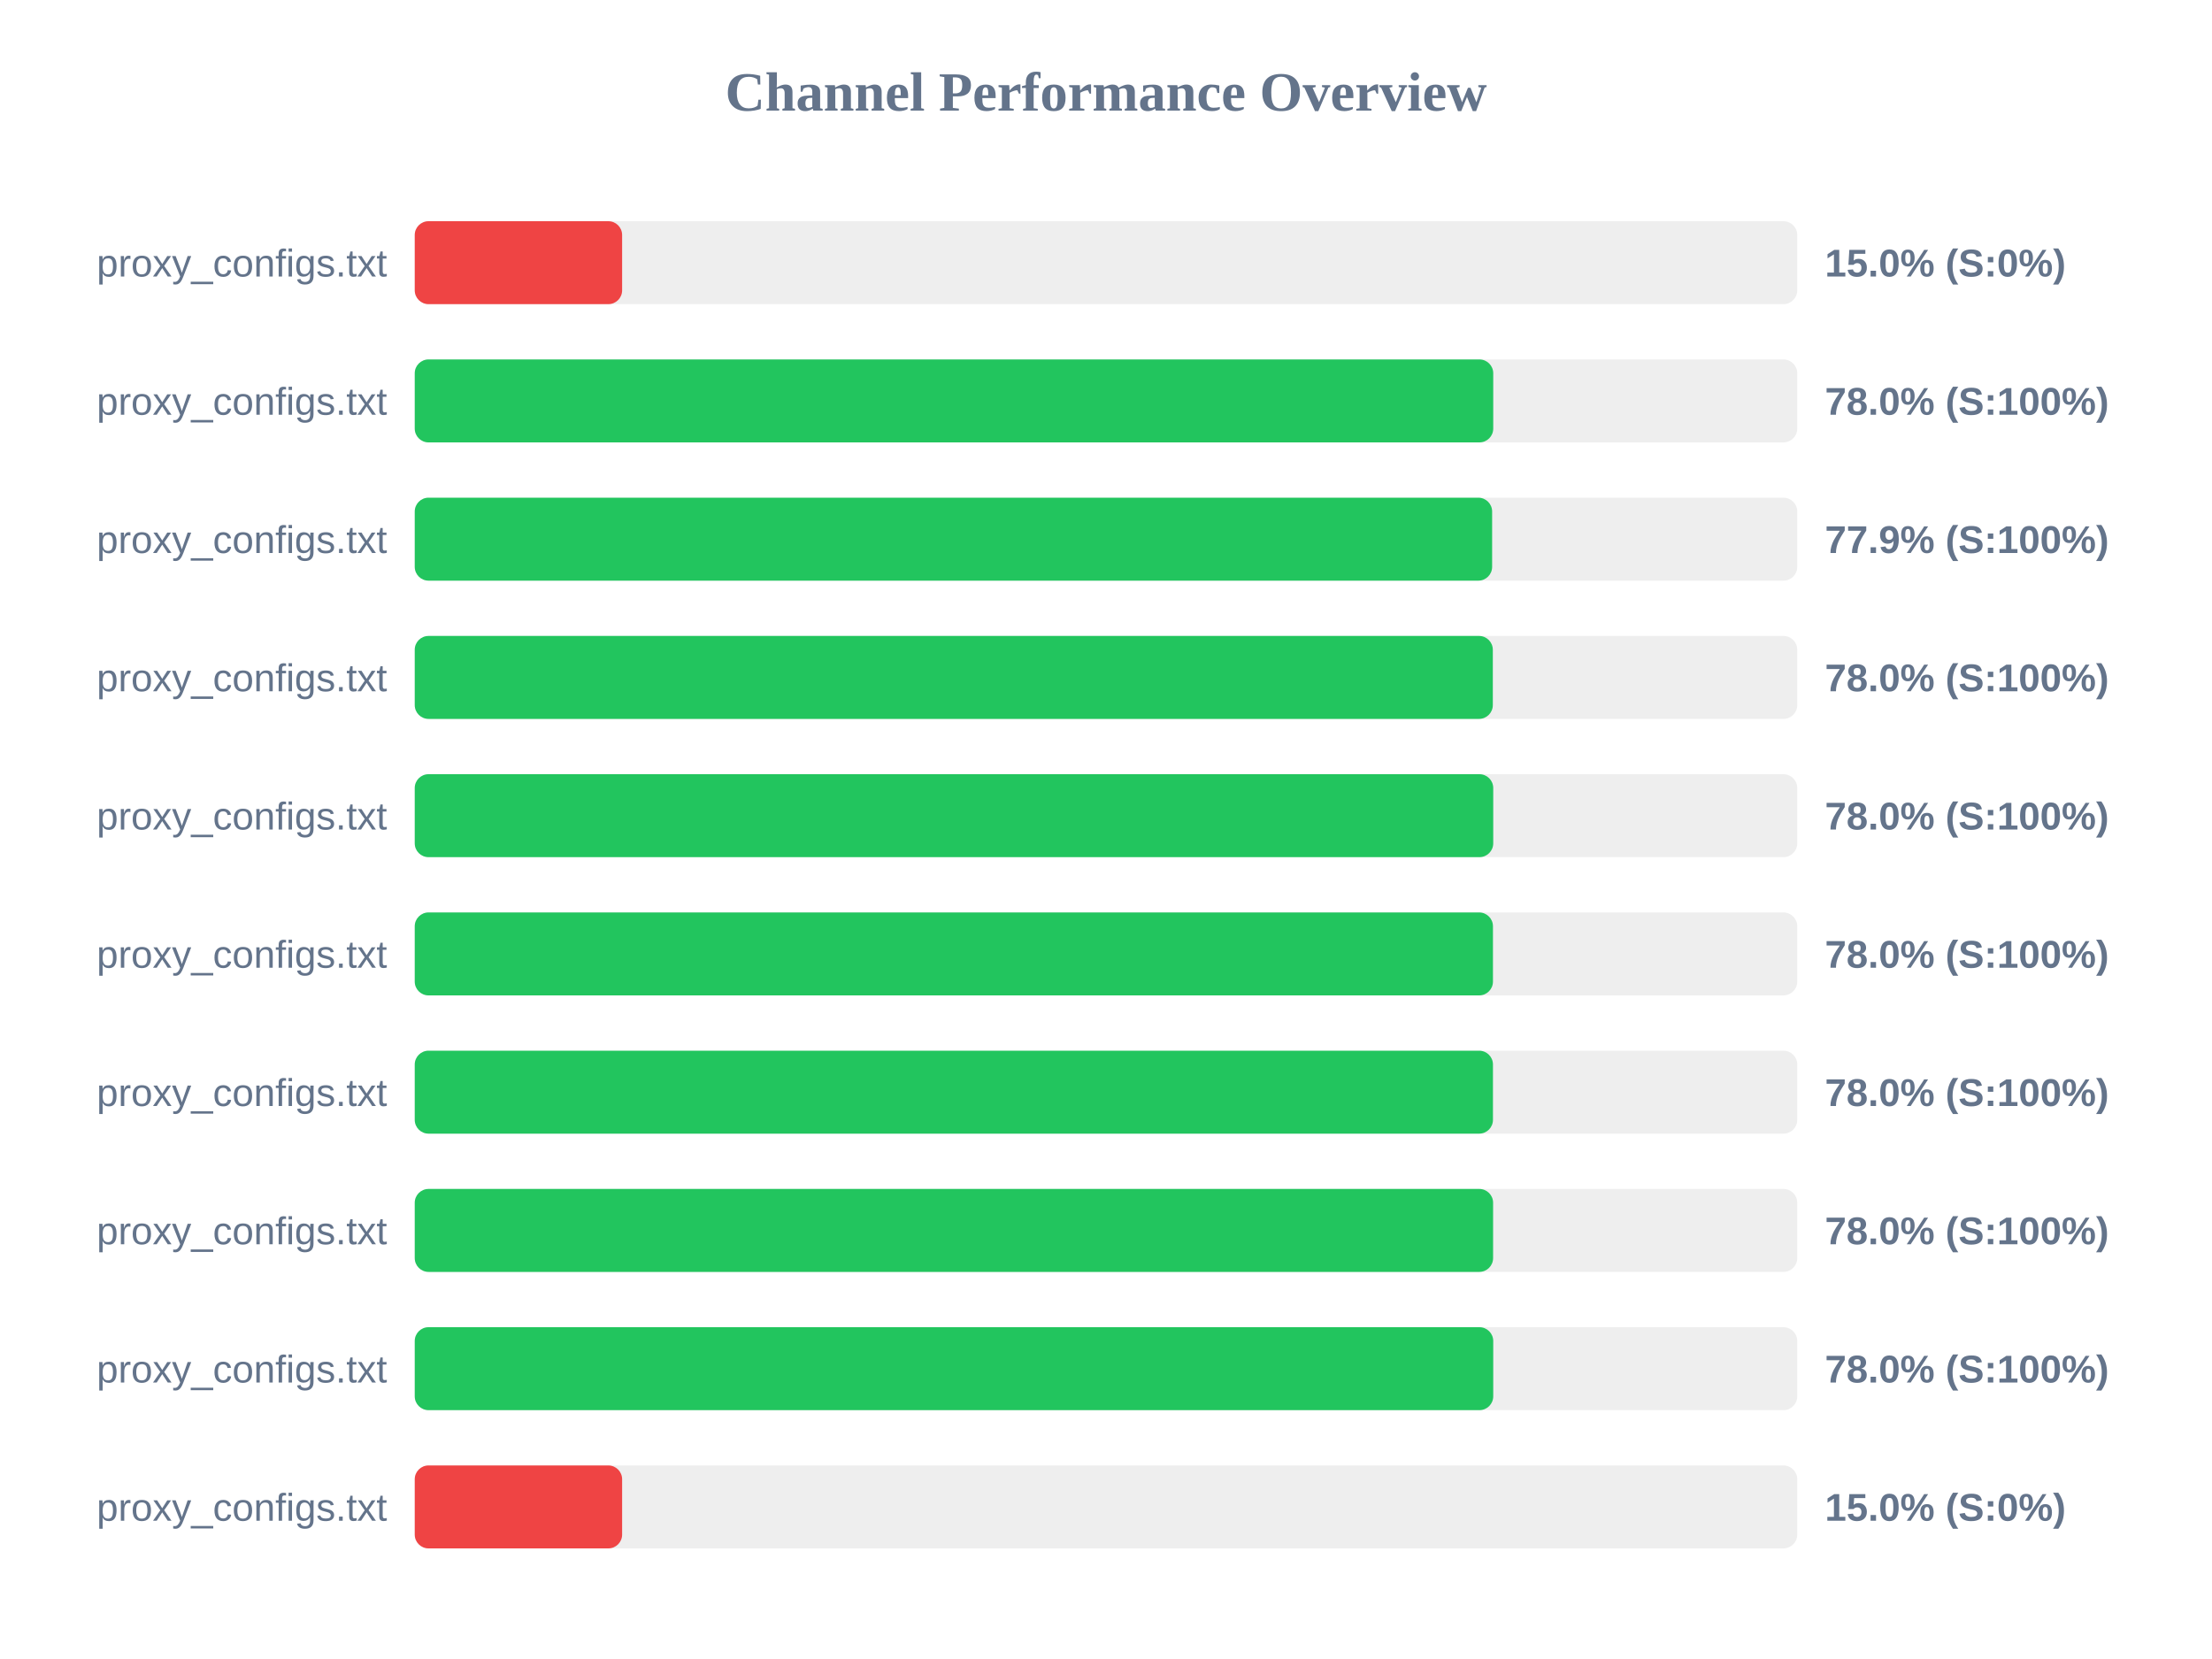
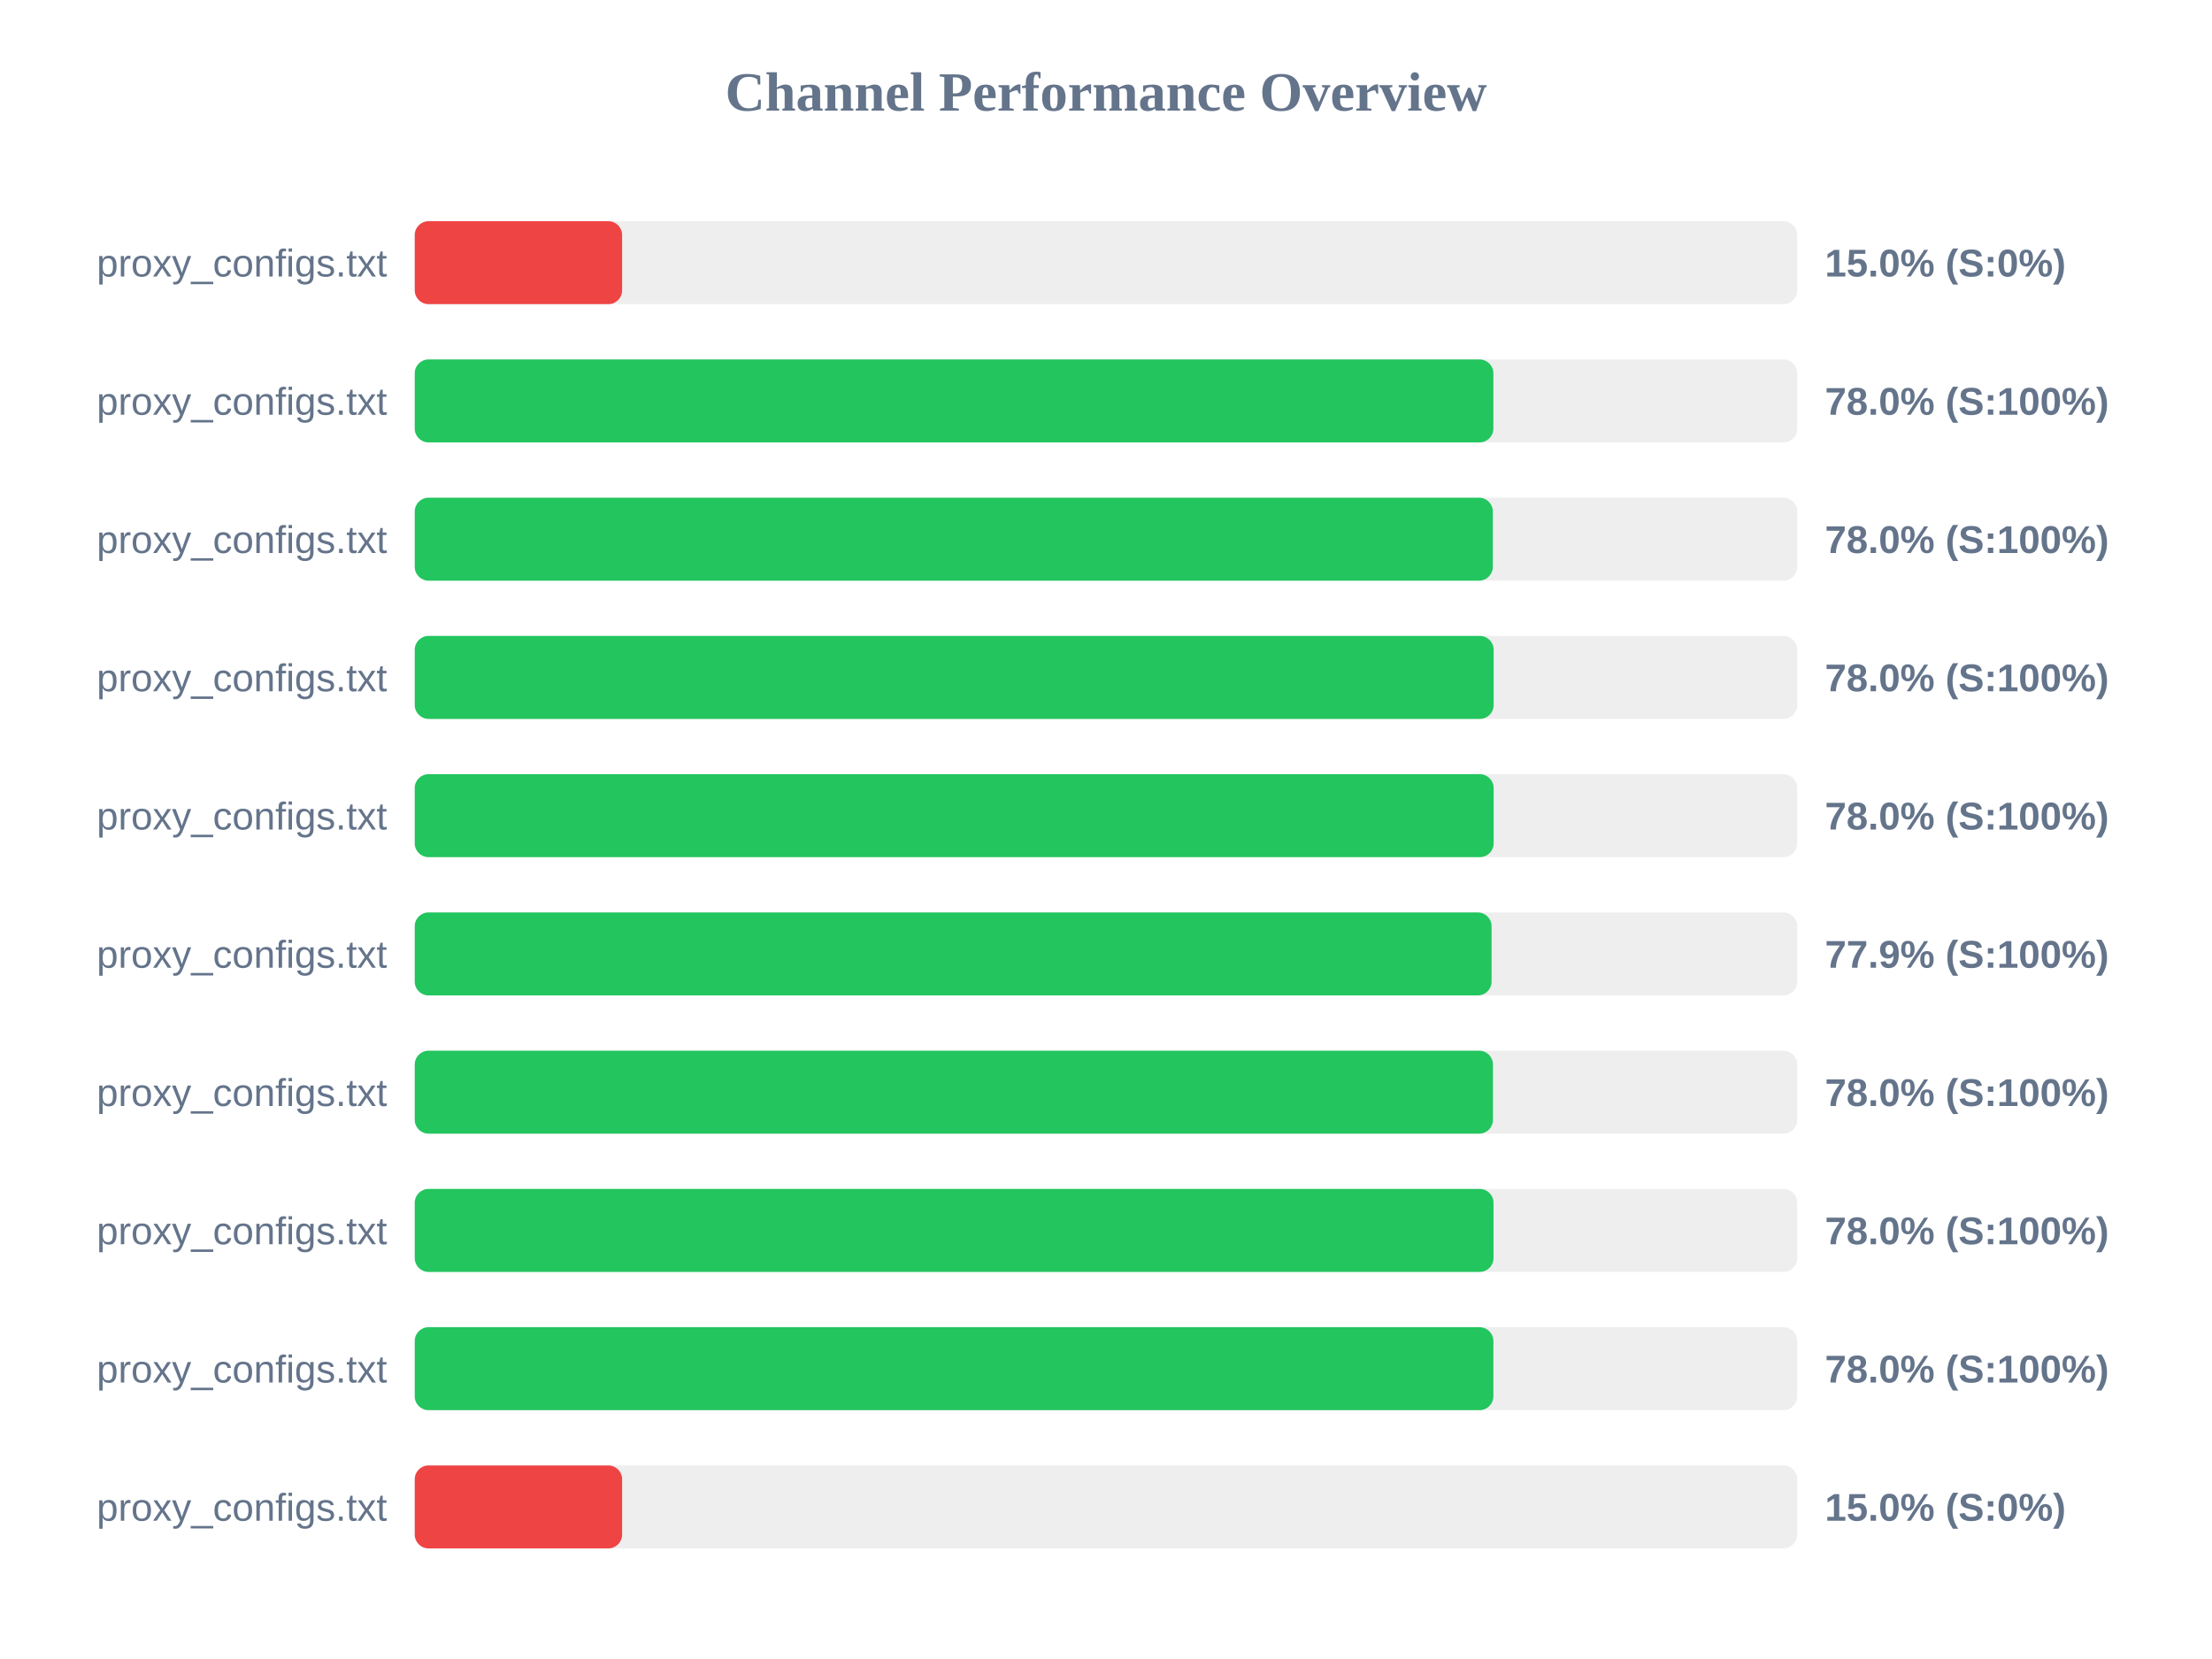
<svg xmlns="http://www.w3.org/2000/svg" width="800" height="600" version="1.1">
  <style>
        .row { font: 14px Arial; fill: #64748b; }
        .score { font: bold 14px Arial; fill: #64748b; }
    </style>
  <text x="400" y="40" text-anchor="middle" font-size="20px" font-weight="bold" fill="#64748b">Channel Performance Overview</text>
  <rect x="150" y="80" width="500" height="30" fill="#eee" rx="5" />
  <rect x="150" y="80" width="75.0" height="30" fill="#ef4444" rx="5" />
  <text x="140" y="100" text-anchor="end" class="row">proxy_configs.txt</text>
  <text x="660" y="100" text-anchor="start" class="score">15.0% (S:0%)</text>
  <rect x="150" y="130" width="500" height="30" fill="#eee" rx="5" />
-   <rect x="150" y="130" width="390.05" height="30" fill="#22c55e" rx="5" />
+   <rect x="150" y="130" width="390.1" height="30" fill="#22c55e" rx="5" />
  <text x="140" y="150" text-anchor="end" class="row">proxy_configs.txt</text>
  <text x="660" y="150" text-anchor="start" class="score">78.0% (S:100%)</text>
  <rect x="150" y="180" width="500" height="30" fill="#eee" rx="5" />
-   <rect x="150" y="180" width="389.65" height="30" fill="#22c55e" rx="5" />
+   <rect x="150" y="180" width="389.9" height="30" fill="#22c55e" rx="5" />
  <text x="140" y="200" text-anchor="end" class="row">proxy_configs.txt</text>
-   <text x="660" y="200" text-anchor="start" class="score">77.9% (S:100%)</text>
+   <text x="660" y="200" text-anchor="start" class="score">78.0% (S:100%)</text>
  <rect x="150" y="230" width="500" height="30" fill="#eee" rx="5" />
-   <rect x="150" y="230" width="389.9" height="30" fill="#22c55e" rx="5" />
+   <rect x="150" y="230" width="390.2" height="30" fill="#22c55e" rx="5" />
  <text x="140" y="250" text-anchor="end" class="row">proxy_configs.txt</text>
  <text x="660" y="250" text-anchor="start" class="score">78.0% (S:100%)</text>
  <rect x="150" y="280" width="500" height="30" fill="#eee" rx="5" />
-   <rect x="150" y="280" width="390.05" height="30" fill="#22c55e" rx="5" />
+   <rect x="150" y="280" width="390.2" height="30" fill="#22c55e" rx="5" />
  <text x="140" y="300" text-anchor="end" class="row">proxy_configs.txt</text>
  <text x="660" y="300" text-anchor="start" class="score">78.0% (S:100%)</text>
  <rect x="150" y="330" width="500" height="30" fill="#eee" rx="5" />
-   <rect x="150" y="330" width="389.95" height="30" fill="#22c55e" rx="5" />
+   <rect x="150" y="330" width="389.45" height="30" fill="#22c55e" rx="5" />
  <text x="140" y="350" text-anchor="end" class="row">proxy_configs.txt</text>
-   <text x="660" y="350" text-anchor="start" class="score">78.0% (S:100%)</text>
+   <text x="660" y="350" text-anchor="start" class="score">77.9% (S:100%)</text>
  <rect x="150" y="380" width="500" height="30" fill="#eee" rx="5" />
  <rect x="150" y="380" width="389.95" height="30" fill="#22c55e" rx="5" />
  <text x="140" y="400" text-anchor="end" class="row">proxy_configs.txt</text>
  <text x="660" y="400" text-anchor="start" class="score">78.0% (S:100%)</text>
  <rect x="150" y="430" width="500" height="30" fill="#eee" rx="5" />
-   <rect x="150" y="430" width="390.0" height="30" fill="#22c55e" rx="5" />
+   <rect x="150" y="430" width="390.15" height="30" fill="#22c55e" rx="5" />
  <text x="140" y="450" text-anchor="end" class="row">proxy_configs.txt</text>
  <text x="660" y="450" text-anchor="start" class="score">78.0% (S:100%)</text>
  <rect x="150" y="480" width="500" height="30" fill="#eee" rx="5" />
-   <rect x="150" y="480" width="390.05" height="30" fill="#22c55e" rx="5" />
+   <rect x="150" y="480" width="390.1" height="30" fill="#22c55e" rx="5" />
  <text x="140" y="500" text-anchor="end" class="row">proxy_configs.txt</text>
  <text x="660" y="500" text-anchor="start" class="score">78.0% (S:100%)</text>
  <rect x="150" y="530" width="500" height="30" fill="#eee" rx="5" />
  <rect x="150" y="530" width="75.0" height="30" fill="#ef4444" rx="5" />
  <text x="140" y="550" text-anchor="end" class="row">proxy_configs.txt</text>
  <text x="660" y="550" text-anchor="start" class="score">15.0% (S:0%)</text>
</svg>
